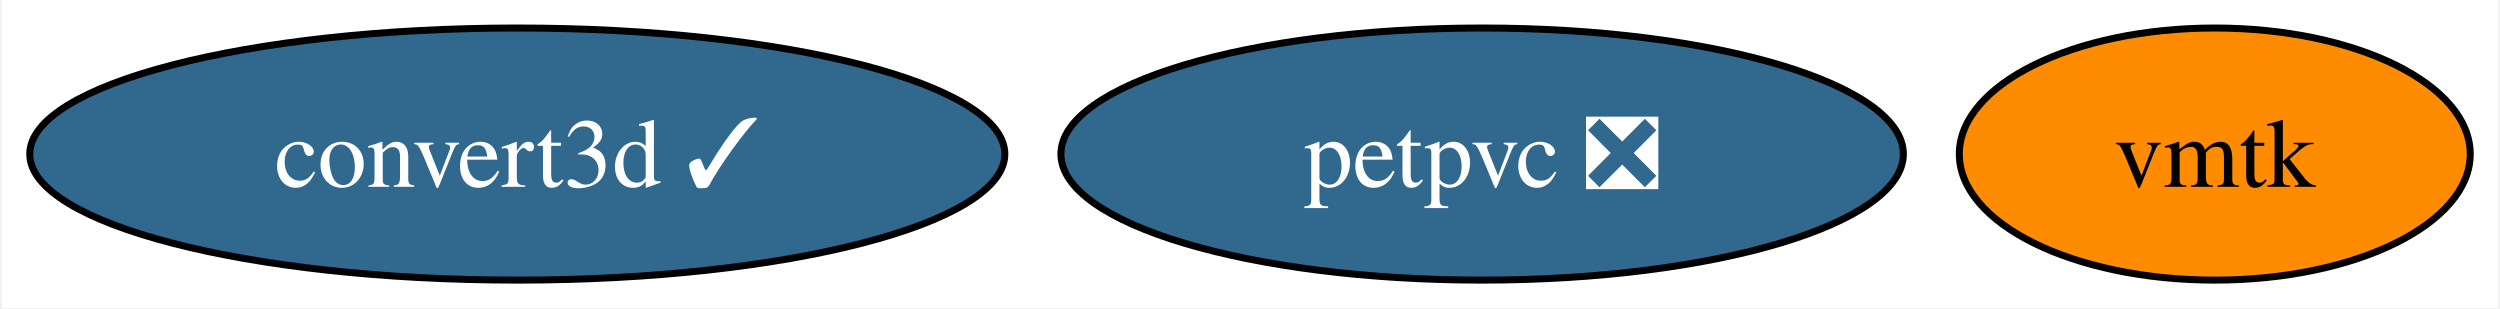
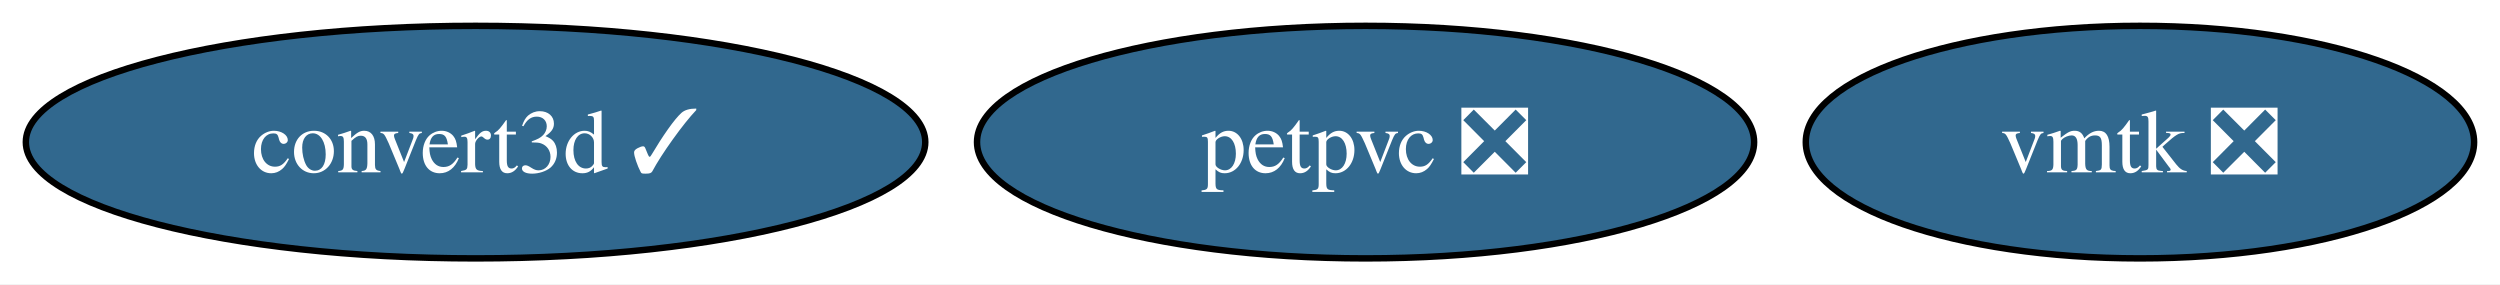
- <svg xmlns="http://www.w3.org/2000/svg" xmlns:xlink="http://www.w3.org/1999/xlink" width="357pt" height="44pt" viewBox="0.00 0.00 356.50 44.00">
+ <svg xmlns="http://www.w3.org/2000/svg" xmlns:xlink="http://www.w3.org/1999/xlink" width="387pt" height="44pt" viewBox="0.00 0.00 387.02 44.00">
  <g id="graph0" class="graph" transform="scale(1 1) rotate(0) translate(4 40)">
-     <polygon fill="white" stroke="none" points="-4,4 -4,-40 352.5,-40 352.5,4 -4,4" />
+     <polygon fill="white" stroke="none" points="-4,4 -4,-40 383.02,-40 383.02,4 -4,4" />
    <g id="node1" class="node">
      <g id="a_node1">
        <a xlink:href="https://github.com/conda-forge/petpvc-feedstock/pull/11" xlink:title="petpvc ❎">
          <ellipse fill="#31688e" stroke="black" cx="207.4" cy="-18" rx="60.15" ry="18" />
          <text text-anchor="middle" x="207.4" y="-13.32" font-family="Times,serif" font-size="14.00" fill="white">petpvc ❎</text>
        </a>
      </g>
    </g>
    <g id="node2" class="node">
      <g id="a_node2">
        <a xlink:href="https://github.com/conda-forge/convert3d-feedstock/pull/8" xlink:title="convert3d ✓">
          <ellipse fill="#31688e" stroke="black" cx="69.62" cy="-18" rx="69.62" ry="18" />
          <text text-anchor="middle" x="69.62" y="-13.32" font-family="Times,serif" font-size="14.00" fill="white">convert3d ✓</text>
        </a>
      </g>
    </g>
    <g id="node3" class="node">
      <g id="a_node3">
-         <a xlink:href="https://github.com/conda-forge/vmtk-feedstock" xlink:title="vmtk">
-           <ellipse fill="#ff8c00" stroke="black" cx="312.02" cy="-18" rx="36.48" ry="18" />
-           <text text-anchor="middle" x="312.02" y="-13.32" font-family="Times,serif" font-size="14.00">vmtk</text>
+         <a xlink:href="https://github.com/conda-forge/vmtk-feedstock/pull/26" xlink:title="vmtk ❎">
+           <ellipse fill="#31688e" stroke="black" cx="327.28" cy="-18" rx="51.73" ry="18" />
+           <text text-anchor="middle" x="327.28" y="-13.32" font-family="Times,serif" font-size="14.00" fill="white">vmtk ❎</text>
        </a>
      </g>
    </g>
  </g>
</svg>
